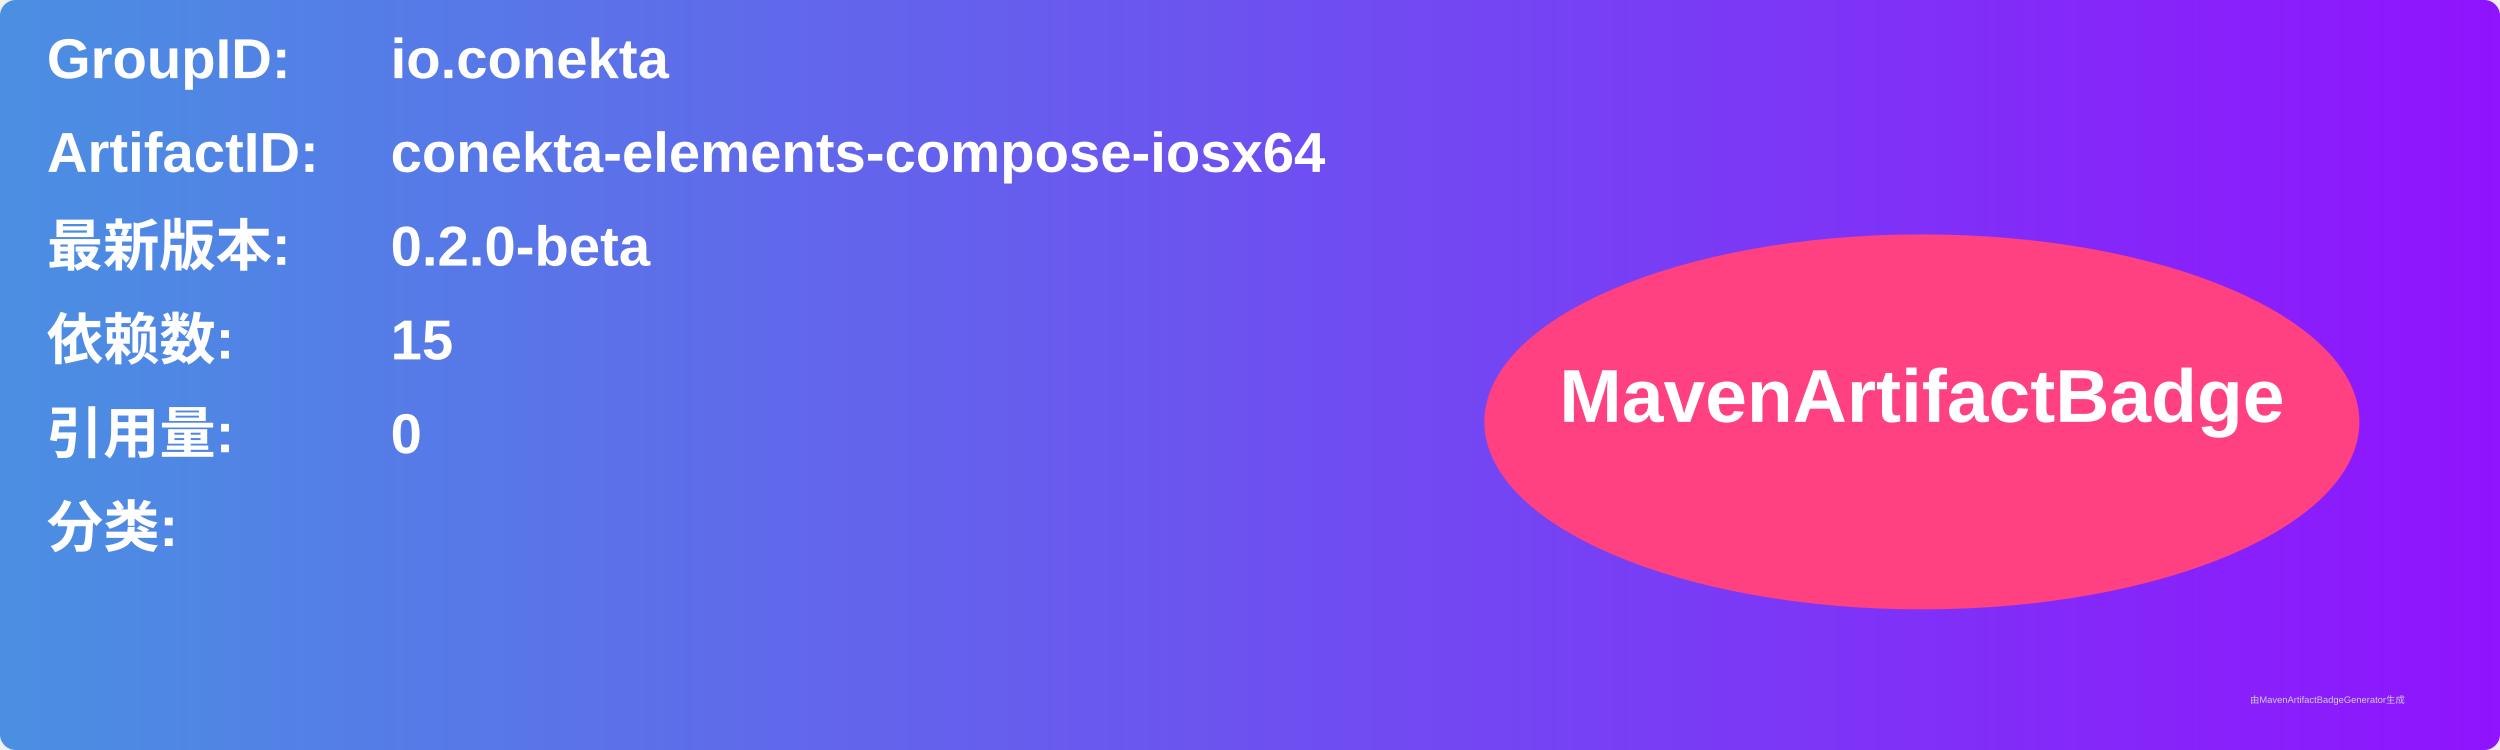
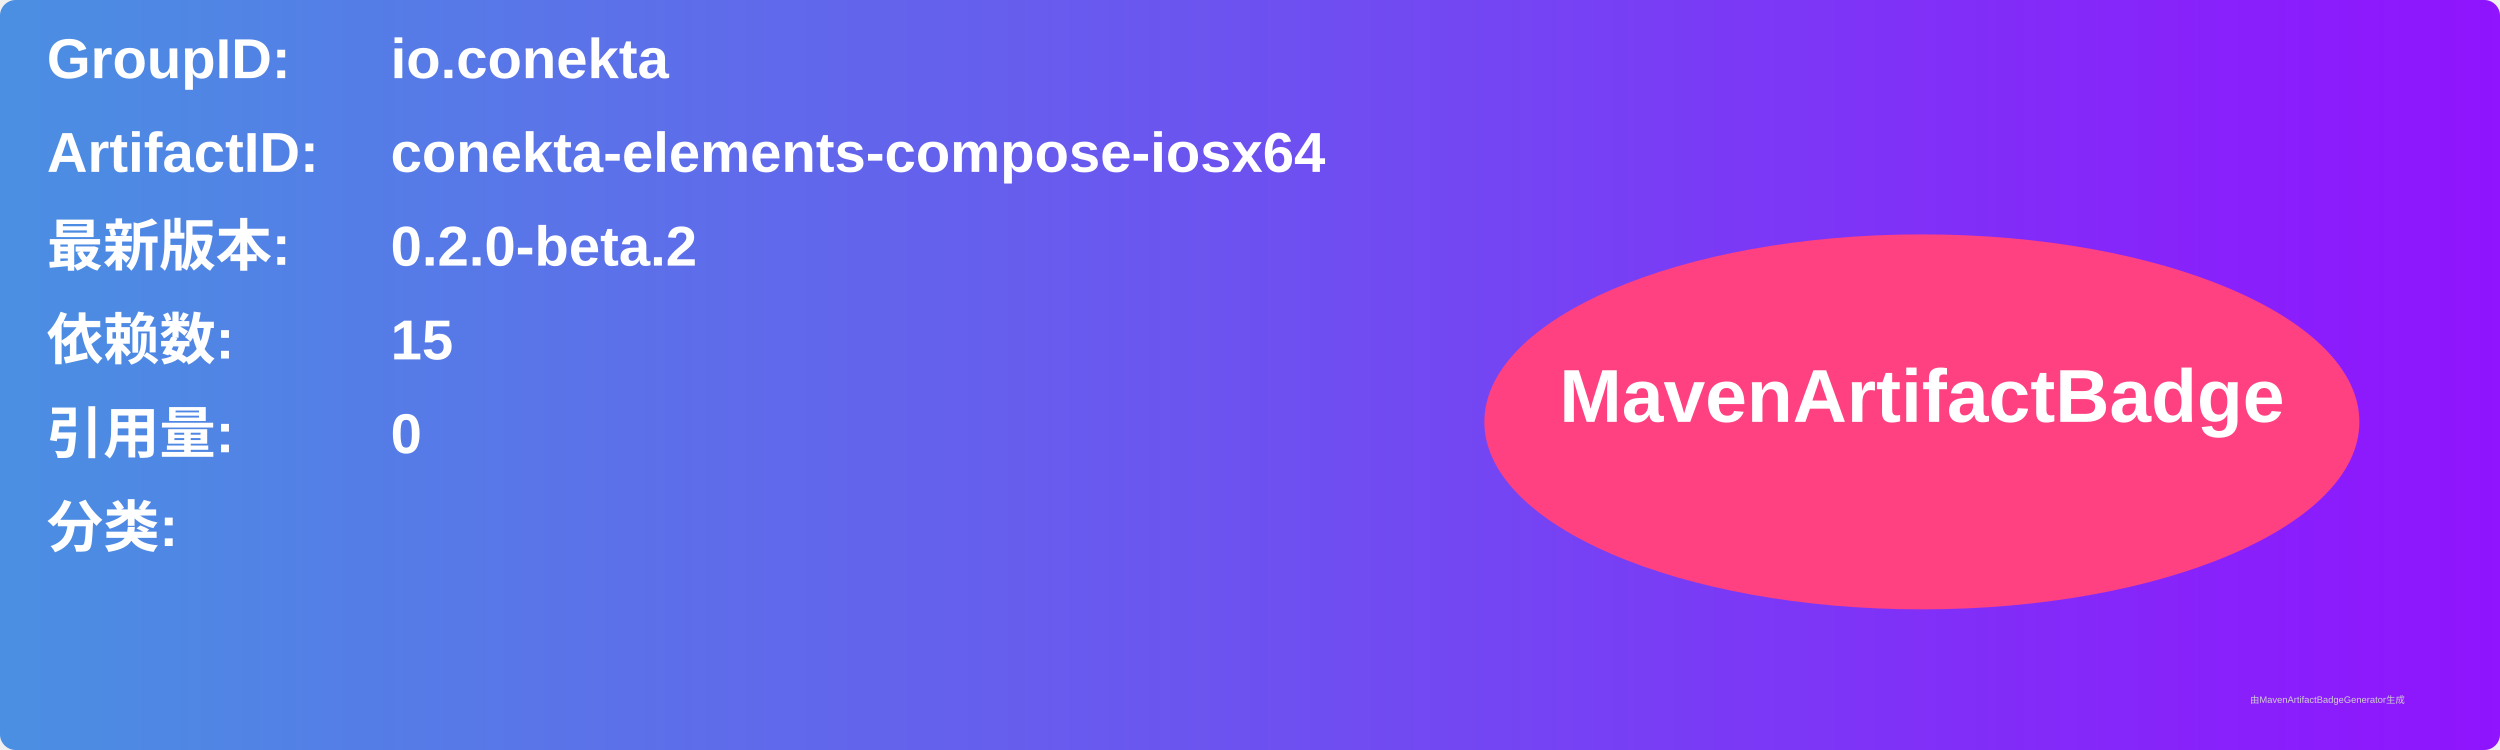
<svg xmlns="http://www.w3.org/2000/svg" width="800" height="240" viewBox="0 0 800 240">
  <linearGradient id="grad" x1="0%" y1="0%" x2="100%" y2="0%">
    <stop offset="0%" stop-color="#4a90e2" />
    <stop offset="100%" stop-color="#9013fe" />
  </linearGradient>
  <rect width="100%" height="100%" rx="5" ry="5" fill="url(#grad)" />
  <g transform="translate(15, 15)">
    <text x="0" y="10" font-family="Arial" font-size="18" fill="white" font-weight="bold" width="260">GroupID:</text>
    <text x="110" y="10" font-family="Arial" font-size="18" fill="white" font-weight="bold" width="460">io.conekta</text>
    <text x="0" y="40" font-family="Arial" font-size="18" fill="white" font-weight="bold" width="260">ArtifactID:</text>
    <text x="110" y="40" font-family="Arial" font-size="18" fill="white" font-weight="bold" width="460">conekta-elements-compose-iosx64</text>
    <text x="0" y="70" font-family="Arial" font-size="18" fill="white" font-weight="bold">最新版本:</text>
    <text x="110" y="70" font-family="Arial" font-size="18" fill="white" font-weight="bold">
-       <tspan font-weight="bold">0.2.0-beta</tspan>
+       <tspan font-weight="bold">0.2.0-beta.2</tspan>
    </text>
    <text x="0" y="100" font-family="Arial" font-size="18" fill="white" font-weight="bold">依赖数: </text>
    <text x="110" y="100" font-family="Arial" font-size="18" fill="white">
      <tspan font-weight="bold">15</tspan>
    </text>
    <text x="0" y="130" font-family="Arial" font-size="18" fill="white" font-weight="bold">引用量: </text>
    <text x="110" y="130" font-family="Arial" font-size="18" fill="white">
      <tspan font-weight="bold">0</tspan>
    </text>
    <text x="0" y="160" font-family="Arial" font-size="18" fill="white" font-weight="bold">分类:</text>
    <text x="10" y="190" font-family="Arial" font-size="10" fill="white">
      <tspan font-weight="bold" />
    </text>
    <ellipse cx="600" cy="120" rx="140" ry="60" fill="#ff4081" />
    <text x="600" y="120" text-anchor="middle" font-family="Arial" font-size="24" fill="white" font-weight="bold">MavenArtifactBadge</text>
  </g>
  <text x="720" y="225" font-family="Arial" font-size="3" fill="#d0d0d0">由MavenArtifactBadgeGenerator生成</text>
</svg>
